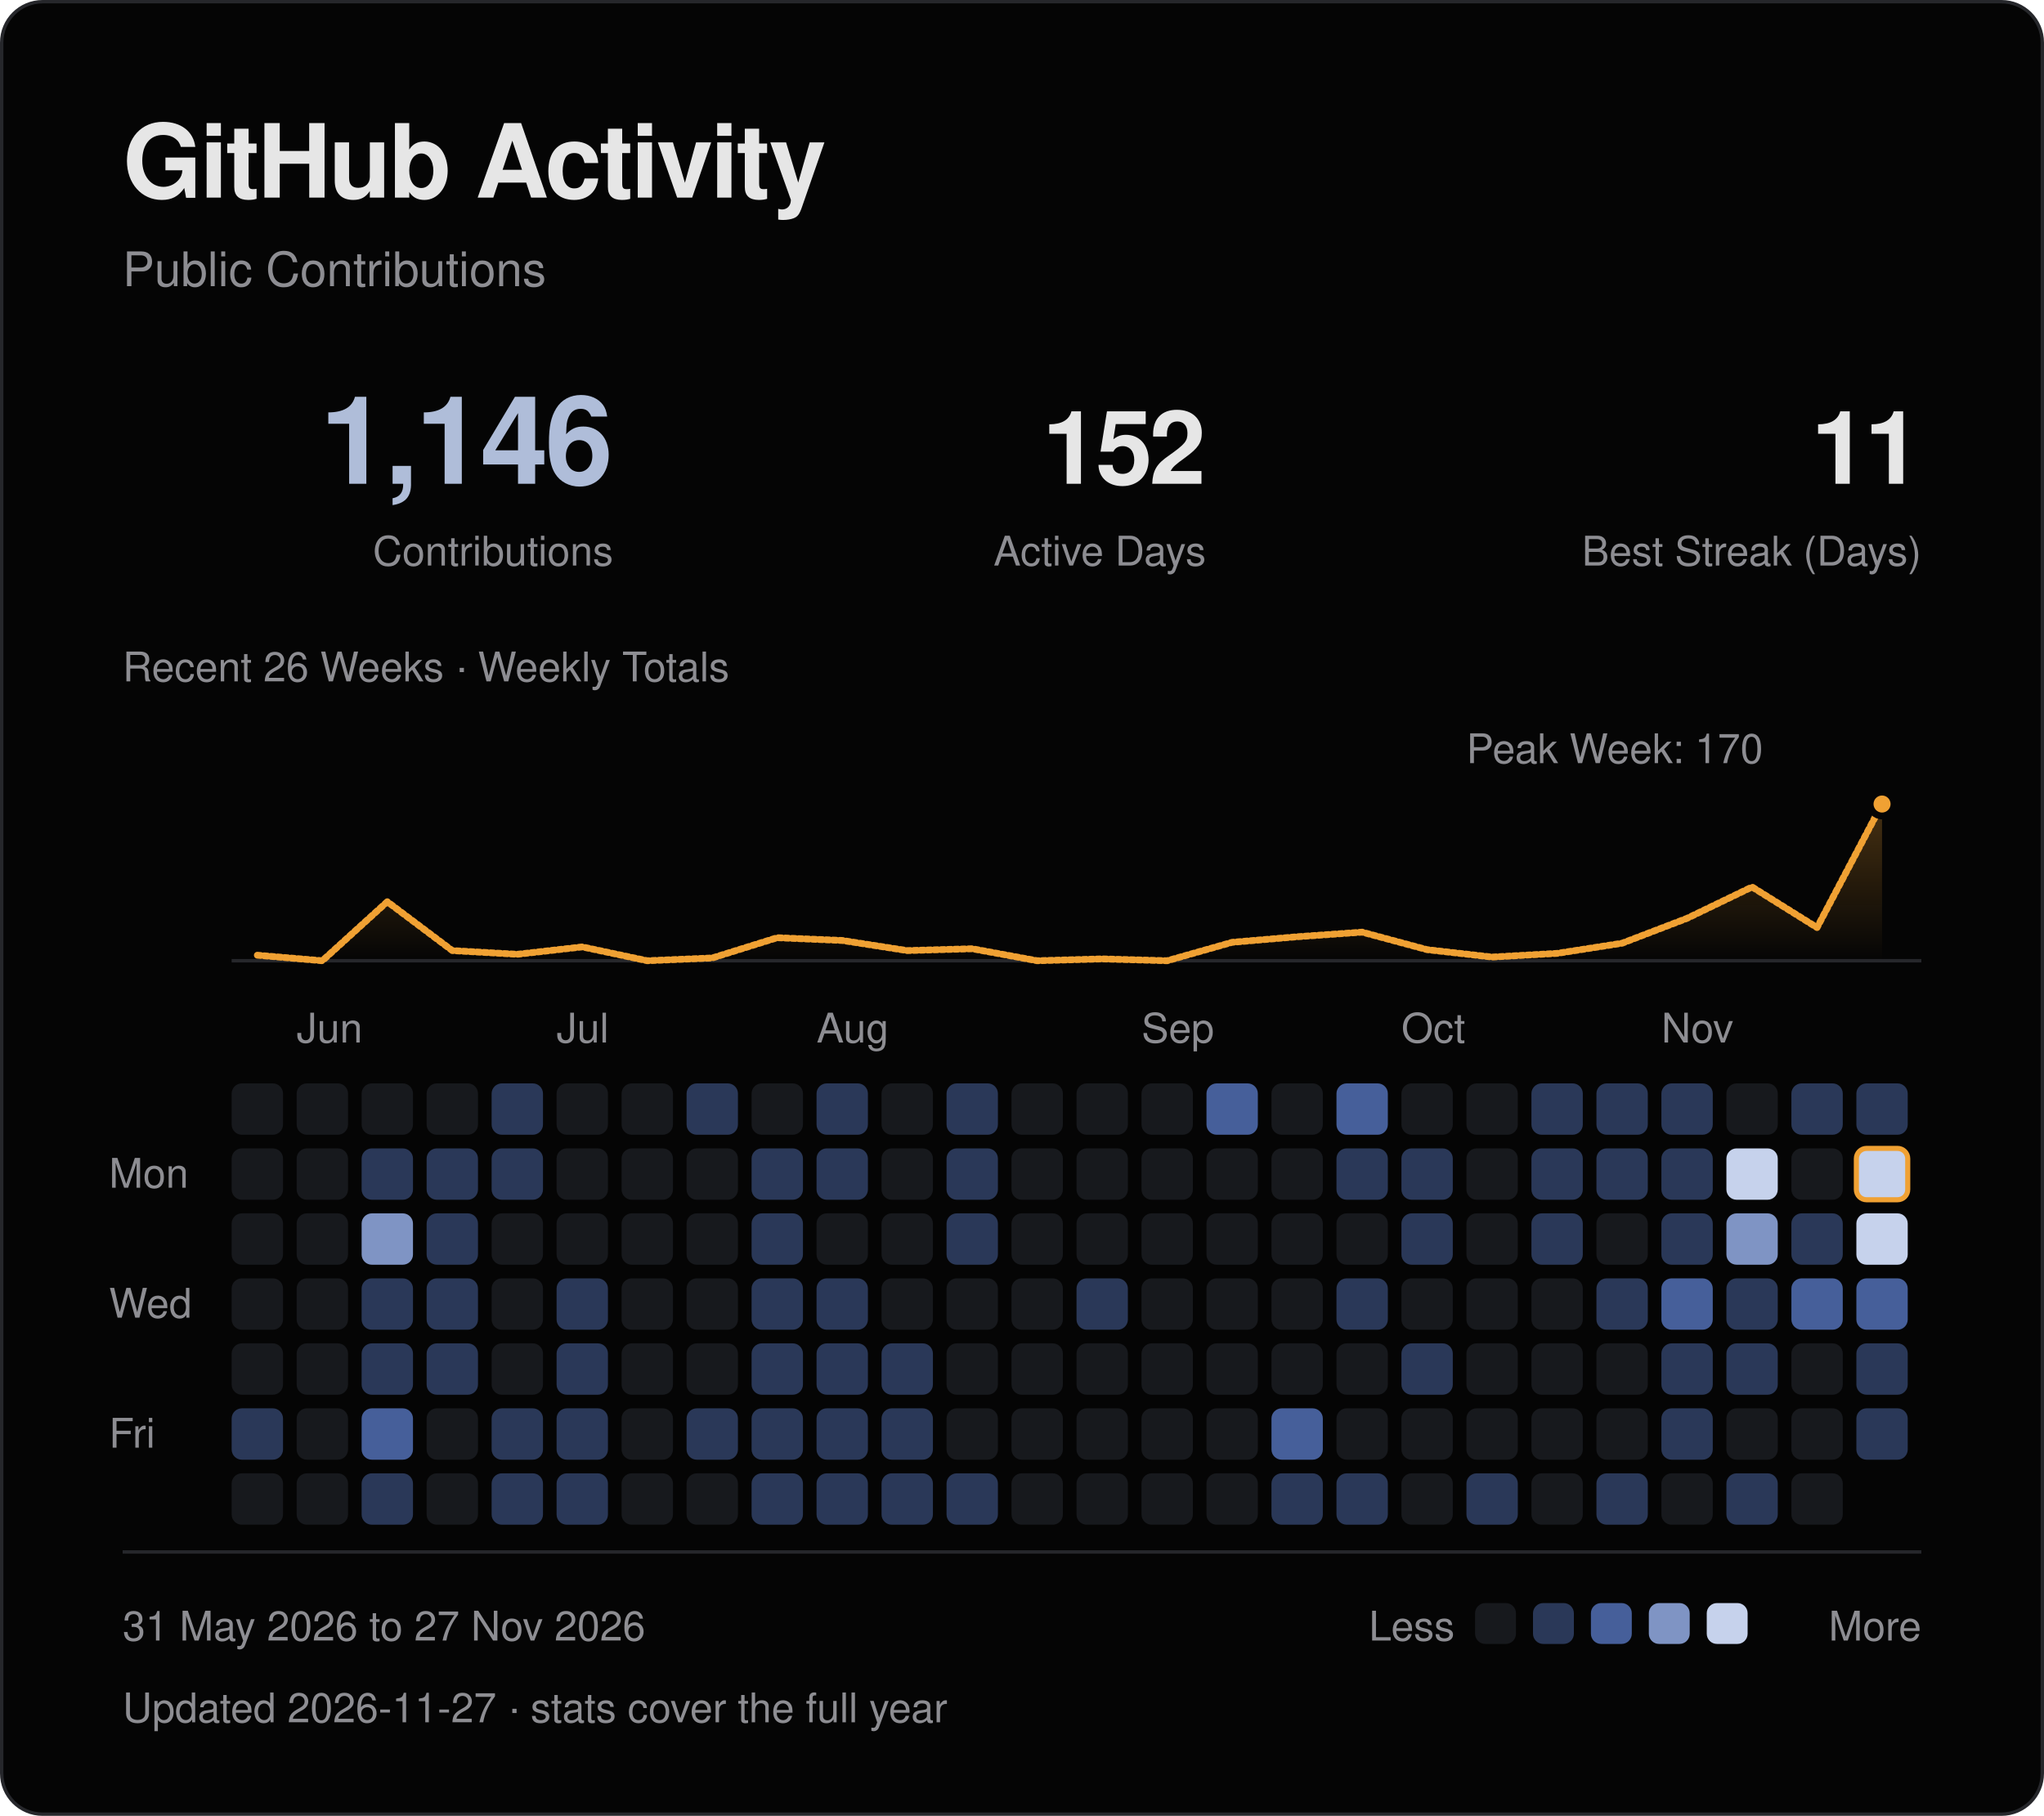
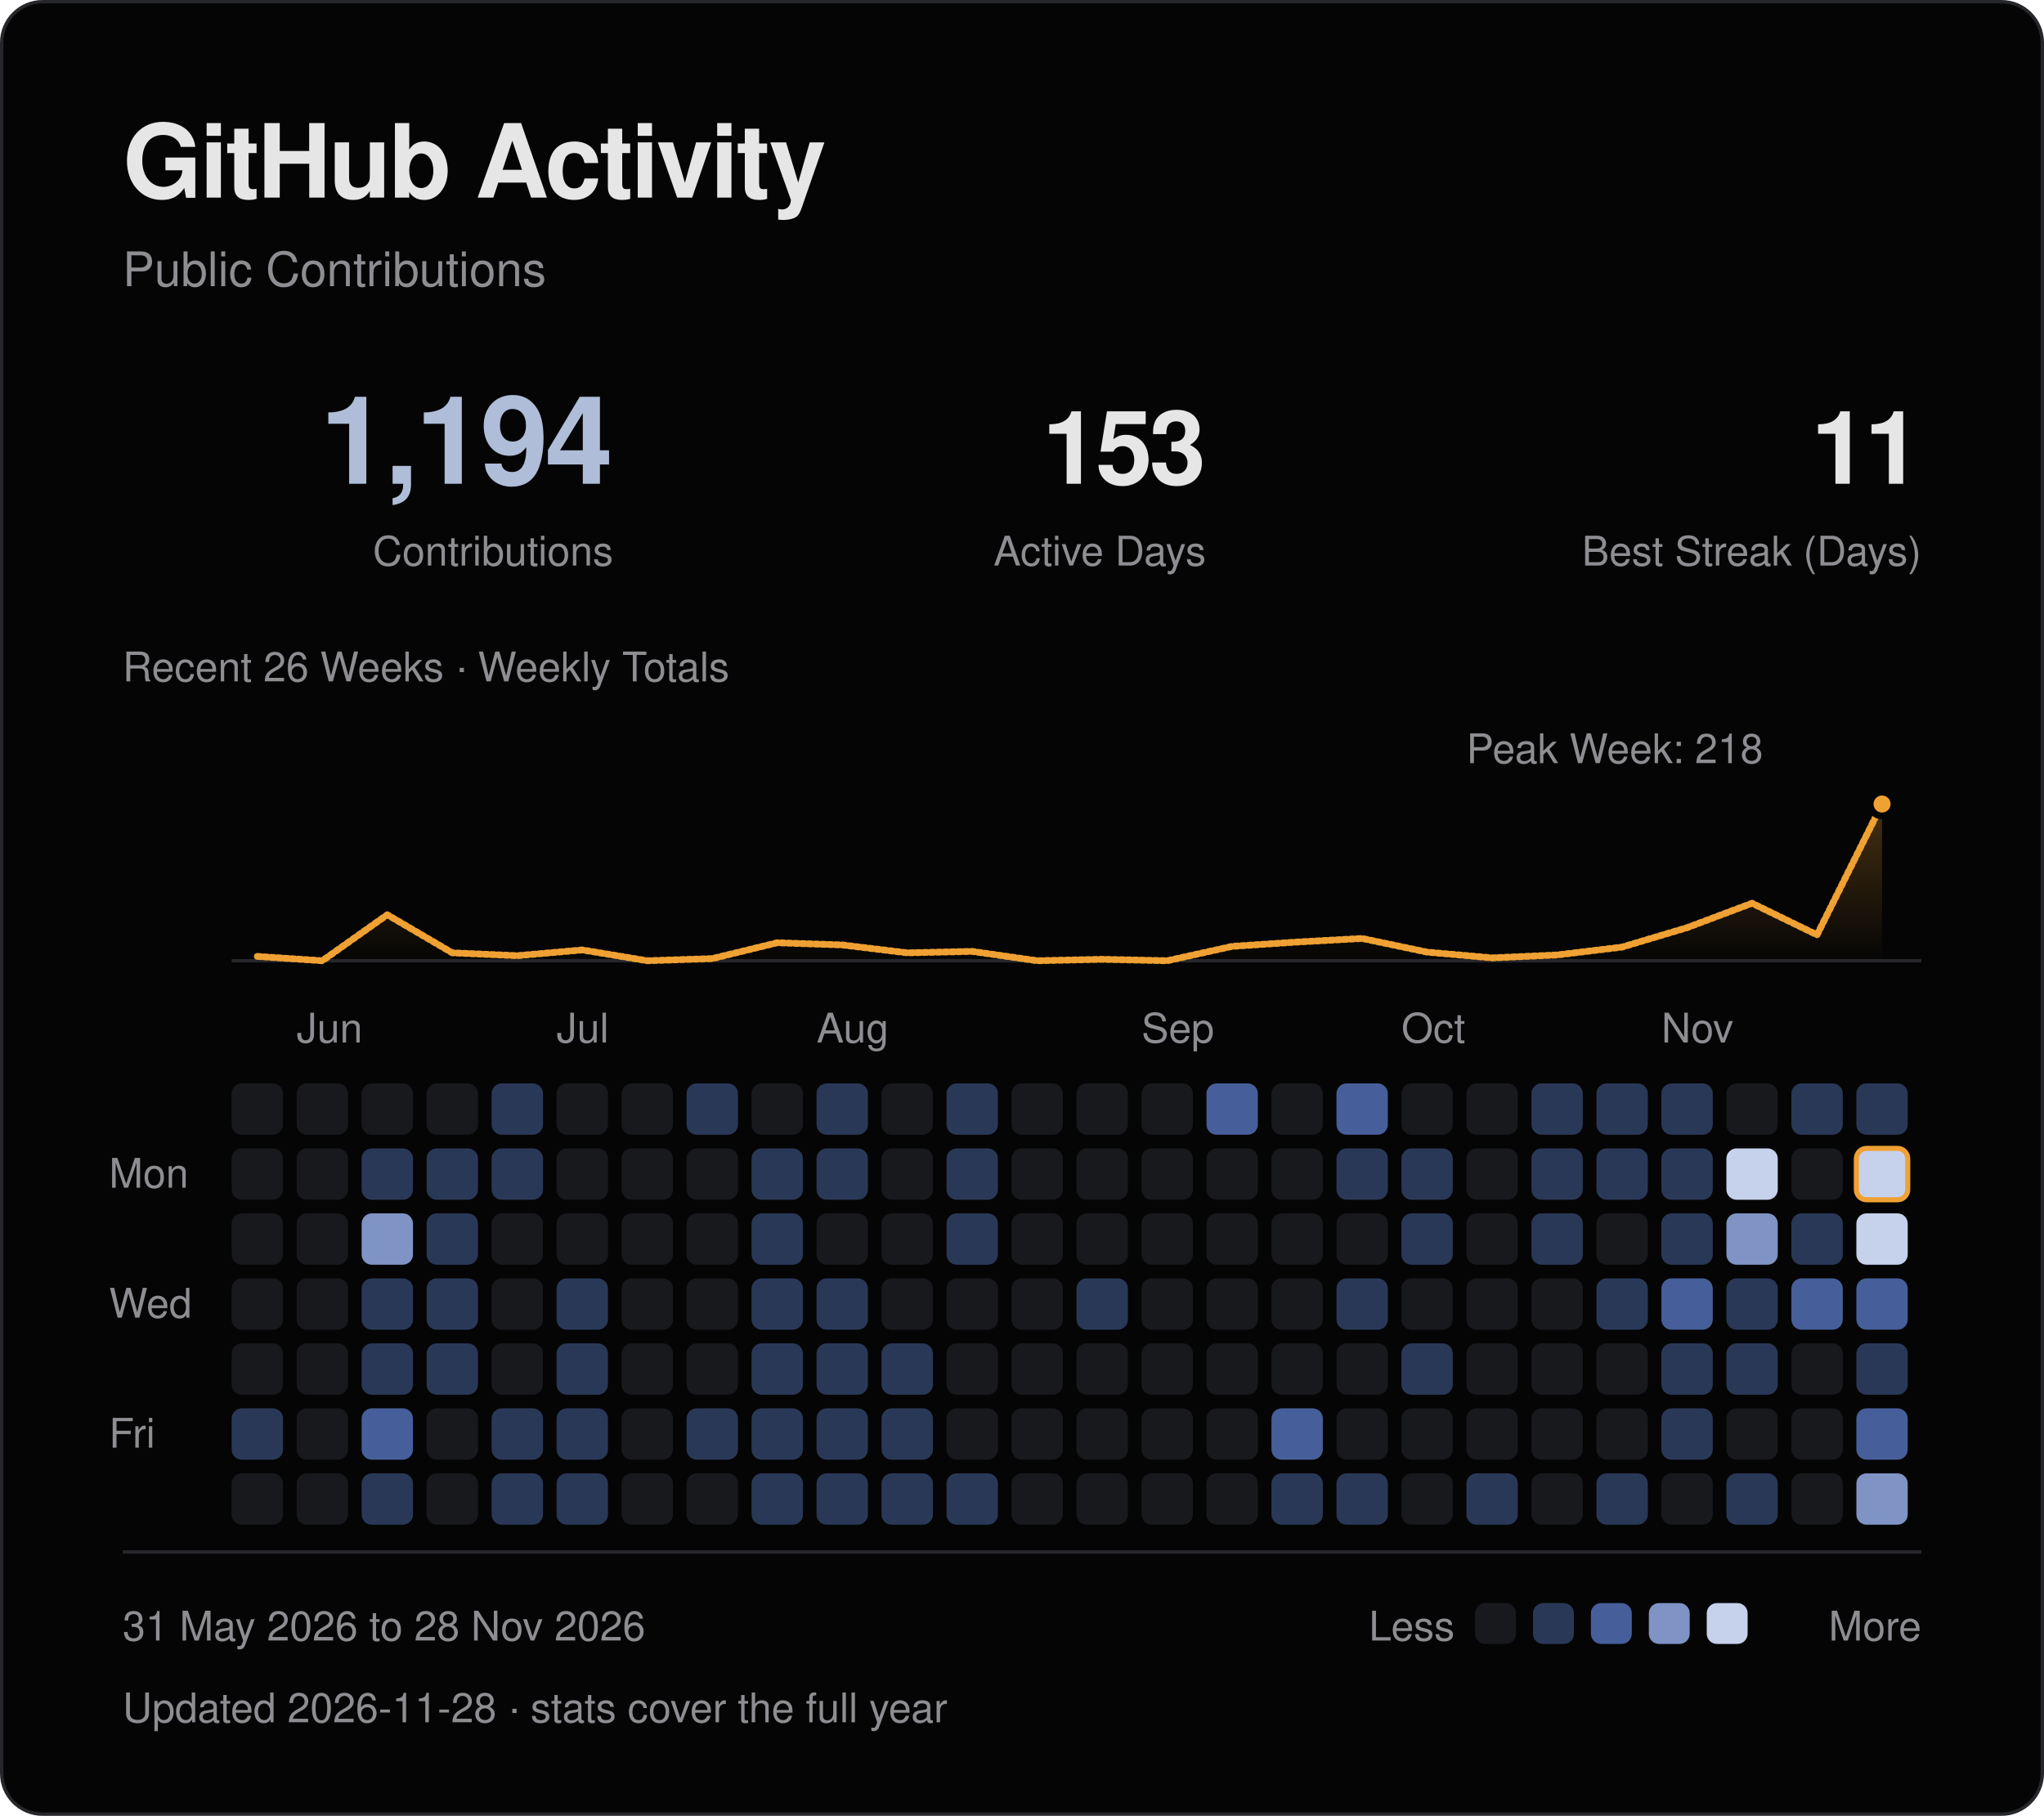
<svg xmlns="http://www.w3.org/2000/svg" viewBox="0 0 600 533" width="600" height="533" role="img" aria-labelledby="title desc">
  <defs>
    <linearGradient id="fade" x1="0" y1="0" x2="0" y2="1">
      <stop offset="0" stop-color="#f0a133" stop-opacity=".28" />
      <stop offset="1" stop-color="#f0a133" stop-opacity="0" />
    </linearGradient>
  </defs>
  <style>
text { font-family: -apple-system, BlinkMacSystemFont, "Segoe UI", Helvetica, Arial, sans-serif; }
.fg {fill:#e6e6e6} .muted {fill:#8d8d92} .blue {fill:#afbdd9} .gold {fill:#f0a133}
.mono {font-family:ui-monospace, SFMono-Regular, Menlo, Consolas, monospace;letter-spacing:1.2px}
.rule {fill:none;stroke:#26272b;stroke-width:1}
.trace {fill:none;stroke:#f0a133;stroke-width:2;stroke-linejoin:round;stroke-linecap:round;stroke-dasharray:1 1;animation:draw 1.8s ease-out backwards}
.sweep {fill:none;stroke:#f0a133;stroke-width:2;stroke-linejoin:round;stroke-linecap:round;stroke-dasharray:1 1;animation:draw 1.8s ease-out backwards}
.reveal {animation:arrive .55s ease-out backwards}
.led {animation:blink 2.6s ease-in-out infinite}
@keyframes draw {from {stroke-dashoffset:1;opacity:0} to {stroke-dashoffset:0;opacity:1}}
@keyframes arrive {from {opacity:0;transform:translateY(5px)} to {opacity:1;transform:translateY(0)}}
@keyframes blink {0%,100% {opacity:1} 50% {opacity:.25}}
@media (prefers-reduced-motion:reduce) {.trace,.reveal,.sweep,.led {animation:none!important}}
</style>
  <rect x=".5" y=".5" width="599" height="532" rx="12" fill="#050505" stroke="#26272b" />
  <text x="36" y="58" class="fg" font-size="30" font-weight="600" letter-spacing="-.7">GitHub Activity</text>
  <text x="36" y="84" class="muted" font-size="14">Public Contributions</text>
-   <text x="180" y="142" class="blue" font-size="36" text-anchor="end" font-weight="600" letter-spacing="-1">1,146</text>
+   <text x="180" y="142" class="blue" font-size="36" text-anchor="end" font-weight="600" letter-spacing="-1">1,194</text>
  <text x="180" y="166" class="muted" font-size="12" text-anchor="end">Contributions</text>
-   <text x="354" y="142" class="fg" font-size="30" text-anchor="end" font-weight="600" letter-spacing="-1">152</text>
+   <text x="354" y="142" class="fg" font-size="30" text-anchor="end" font-weight="600" letter-spacing="-1">153</text>
  <text x="354" y="166" class="muted" font-size="12" text-anchor="end">Active Days</text>
  <text x="564" y="142" class="fg" font-size="30" text-anchor="end" font-weight="600" letter-spacing="-1">11</text>
  <text x="564" y="166" class="muted" font-size="12" text-anchor="end">Best Streak (Days)</text>
  <path d="M68 282H564" class="rule" />
-   <path d="M75.54 280.38 L94.62 282.00 L113.69 264.68 L132.77 279.02 L151.85 280.11 L170.92 277.94 L190.00 282.00 L209.08 281.19 L228.15 275.24 L247.23 276.05 L266.31 279.02 L285.38 278.48 L304.46 282.00 L323.54 281.46 L342.62 282.00 L361.69 276.59 L380.77 274.96 L399.85 273.61 L418.92 278.75 L438.00 280.92 L457.08 279.84 L476.15 276.86 L495.23 269.55 L514.31 260.35 L533.38 272.26 L552.46 236.00 L552.46 282 L75.54 282 Z" fill="url(#fade)" class="reveal" style="animation-delay:.4s" />
-   <path d="M75.54 280.38 L94.62 282.00 L113.69 264.68 L132.77 279.02 L151.85 280.11 L170.92 277.94 L190.00 282.00 L209.08 281.19 L228.15 275.24 L247.23 276.05 L266.31 279.02 L285.38 278.48 L304.46 282.00 L323.54 281.46 L342.62 282.00 L361.69 276.59 L380.77 274.96 L399.85 273.61 L418.92 278.75 L438.00 280.92 L457.08 279.84 L476.15 276.86 L495.23 269.55 L514.31 260.35 L533.38 272.26 L552.46 236.00" pathLength="1" class="sweep" />
+   <path d="M75.54 280.73 L94.62 282.00 L113.69 268.50 L132.77 279.68 L151.85 280.52 L170.92 278.83 L190.00 282.00 L209.08 281.37 L228.15 276.72 L247.23 277.36 L266.31 279.68 L285.38 279.26 L304.46 282.00 L323.54 281.58 L342.62 282.00 L361.69 277.78 L380.77 276.51 L399.85 275.46 L418.92 279.47 L438.00 281.16 L457.08 280.31 L476.15 277.99 L495.23 272.29 L514.31 265.12 L533.38 274.40 L552.46 236.00 L552.46 282 L75.54 282 Z" fill="url(#fade)" class="reveal" style="animation-delay:.4s" />
+   <path d="M75.54 280.73 L94.62 282.00 L113.69 268.50 L132.77 279.68 L151.85 280.52 L170.92 278.83 L190.00 282.00 L209.08 281.37 L228.15 276.72 L247.23 277.36 L266.31 279.68 L285.38 279.26 L304.46 282.00 L323.54 281.58 L342.62 282.00 L361.69 277.78 L380.77 276.51 L399.85 275.46 L418.92 279.47 L438.00 281.16 L457.08 280.31 L476.15 277.99 L495.23 272.29 L514.31 265.12 L533.38 274.40 L552.46 236.00" pathLength="1" class="sweep" />
  <circle cx="552.46" cy="236.00" r="3.5" fill="#f0a133" stroke="#050505" stroke-width="2" />
-   <text x="474.00" y="224.00" class="muted" font-size="12" text-anchor="middle">Peak Week: 170</text>
+   <text x="474.00" y="224.00" class="muted" font-size="12" text-anchor="middle">Peak Week: 218</text>
  <text x="36" y="200" class="muted" font-size="12">Recent 26 Weeks · Weekly Totals</text>
  <text x="87.08" y="306" class="muted" font-size="12">Jun</text>
  <text x="163.38" y="306" class="muted" font-size="12">Jul</text>
  <text x="239.69" y="306" class="muted" font-size="12">Aug</text>
  <text x="335.08" y="306" class="muted" font-size="12">Sep</text>
  <text x="411.38" y="306" class="muted" font-size="12">Oct</text>
  <text x="487.69" y="306" class="muted" font-size="12">Nov</text>
  <text x="32" y="348.62" class="muted" font-size="12">Mon</text>
  <text x="32" y="386.77" class="muted" font-size="12">Wed</text>
  <text x="32" y="424.92" class="muted" font-size="12">Fri</text>
  <rect x="68.00" y="318.00" width="15.08" height="15.08" rx="3" fill="#17191d" class="reveal" style="animation-delay:0.000s" />
  <rect x="68.00" y="337.08" width="15.08" height="15.08" rx="3" fill="#17191d" class="reveal" style="animation-delay:0.025s" />
  <rect x="68.00" y="356.15" width="15.08" height="15.08" rx="3" fill="#17191d" class="reveal" style="animation-delay:0.050s" />
  <rect x="68.00" y="375.23" width="15.08" height="15.08" rx="3" fill="#17191d" class="reveal" style="animation-delay:0.075s" />
  <rect x="68.00" y="394.31" width="15.08" height="15.08" rx="3" fill="#17191d" class="reveal" style="animation-delay:0.100s" />
  <rect x="68.00" y="413.38" width="15.08" height="15.08" rx="3" fill="#2a3858" class="reveal" style="animation-delay:0.125s" />
  <rect x="68.00" y="432.46" width="15.08" height="15.08" rx="3" fill="#17191d" class="reveal" style="animation-delay:0.150s" />
  <rect x="87.08" y="318.00" width="15.08" height="15.08" rx="3" fill="#17191d" class="reveal" style="animation-delay:0.015s" />
  <rect x="87.08" y="337.08" width="15.08" height="15.08" rx="3" fill="#17191d" class="reveal" style="animation-delay:0.040s" />
  <rect x="87.08" y="356.15" width="15.08" height="15.08" rx="3" fill="#17191d" class="reveal" style="animation-delay:0.065s" />
  <rect x="87.08" y="375.23" width="15.08" height="15.08" rx="3" fill="#17191d" class="reveal" style="animation-delay:0.090s" />
  <rect x="87.08" y="394.31" width="15.08" height="15.08" rx="3" fill="#17191d" class="reveal" style="animation-delay:0.115s" />
  <rect x="87.08" y="413.38" width="15.08" height="15.08" rx="3" fill="#17191d" class="reveal" style="animation-delay:0.140s" />
  <rect x="87.08" y="432.46" width="15.08" height="15.08" rx="3" fill="#17191d" class="reveal" style="animation-delay:0.165s" />
  <rect x="106.15" y="318.00" width="15.08" height="15.08" rx="3" fill="#17191d" class="reveal" style="animation-delay:0.030s" />
  <rect x="106.15" y="337.08" width="15.08" height="15.08" rx="3" fill="#2a3858" class="reveal" style="animation-delay:0.055s" />
  <rect x="106.15" y="356.15" width="15.08" height="15.08" rx="3" fill="#7f94c4" class="reveal" style="animation-delay:0.080s" />
  <rect x="106.15" y="375.23" width="15.08" height="15.08" rx="3" fill="#2a3858" class="reveal" style="animation-delay:0.105s" />
  <rect x="106.15" y="394.31" width="15.08" height="15.08" rx="3" fill="#2a3858" class="reveal" style="animation-delay:0.130s" />
  <rect x="106.15" y="413.38" width="15.08" height="15.08" rx="3" fill="#465f9a" class="reveal" style="animation-delay:0.155s" />
  <rect x="106.15" y="432.46" width="15.08" height="15.08" rx="3" fill="#2a3858" class="reveal" style="animation-delay:0.180s" />
  <rect x="125.23" y="318.00" width="15.08" height="15.08" rx="3" fill="#17191d" class="reveal" style="animation-delay:0.045s" />
  <rect x="125.23" y="337.08" width="15.08" height="15.08" rx="3" fill="#2a3858" class="reveal" style="animation-delay:0.070s" />
  <rect x="125.23" y="356.15" width="15.08" height="15.08" rx="3" fill="#2a3858" class="reveal" style="animation-delay:0.095s" />
  <rect x="125.23" y="375.23" width="15.08" height="15.08" rx="3" fill="#2a3858" class="reveal" style="animation-delay:0.120s" />
  <rect x="125.23" y="394.31" width="15.08" height="15.08" rx="3" fill="#2a3858" class="reveal" style="animation-delay:0.145s" />
  <rect x="125.23" y="413.38" width="15.08" height="15.08" rx="3" fill="#17191d" class="reveal" style="animation-delay:0.170s" />
  <rect x="125.23" y="432.46" width="15.08" height="15.08" rx="3" fill="#17191d" class="reveal" style="animation-delay:0.195s" />
  <rect x="144.31" y="318.00" width="15.08" height="15.08" rx="3" fill="#2a3858" class="reveal" style="animation-delay:0.060s" />
  <rect x="144.31" y="337.08" width="15.08" height="15.08" rx="3" fill="#2a3858" class="reveal" style="animation-delay:0.085s" />
  <rect x="144.31" y="356.15" width="15.08" height="15.08" rx="3" fill="#17191d" class="reveal" style="animation-delay:0.110s" />
  <rect x="144.31" y="375.23" width="15.08" height="15.08" rx="3" fill="#17191d" class="reveal" style="animation-delay:0.135s" />
  <rect x="144.31" y="394.31" width="15.08" height="15.08" rx="3" fill="#17191d" class="reveal" style="animation-delay:0.160s" />
  <rect x="144.31" y="413.38" width="15.08" height="15.08" rx="3" fill="#2a3858" class="reveal" style="animation-delay:0.185s" />
  <rect x="144.31" y="432.46" width="15.08" height="15.08" rx="3" fill="#2a3858" class="reveal" style="animation-delay:0.210s" />
  <rect x="163.38" y="318.00" width="15.08" height="15.08" rx="3" fill="#17191d" class="reveal" style="animation-delay:0.075s" />
  <rect x="163.38" y="337.08" width="15.08" height="15.08" rx="3" fill="#17191d" class="reveal" style="animation-delay:0.100s" />
  <rect x="163.38" y="356.15" width="15.08" height="15.08" rx="3" fill="#17191d" class="reveal" style="animation-delay:0.125s" />
  <rect x="163.38" y="375.23" width="15.08" height="15.08" rx="3" fill="#2a3858" class="reveal" style="animation-delay:0.150s" />
  <rect x="163.38" y="394.31" width="15.08" height="15.08" rx="3" fill="#2a3858" class="reveal" style="animation-delay:0.175s" />
  <rect x="163.38" y="413.38" width="15.08" height="15.08" rx="3" fill="#2a3858" class="reveal" style="animation-delay:0.200s" />
  <rect x="163.38" y="432.46" width="15.08" height="15.08" rx="3" fill="#2a3858" class="reveal" style="animation-delay:0.225s" />
  <rect x="182.46" y="318.00" width="15.08" height="15.08" rx="3" fill="#17191d" class="reveal" style="animation-delay:0.090s" />
  <rect x="182.46" y="337.08" width="15.08" height="15.08" rx="3" fill="#17191d" class="reveal" style="animation-delay:0.115s" />
  <rect x="182.46" y="356.15" width="15.08" height="15.08" rx="3" fill="#17191d" class="reveal" style="animation-delay:0.140s" />
  <rect x="182.46" y="375.23" width="15.08" height="15.08" rx="3" fill="#17191d" class="reveal" style="animation-delay:0.165s" />
  <rect x="182.46" y="394.31" width="15.08" height="15.08" rx="3" fill="#17191d" class="reveal" style="animation-delay:0.190s" />
  <rect x="182.46" y="413.38" width="15.08" height="15.08" rx="3" fill="#17191d" class="reveal" style="animation-delay:0.215s" />
  <rect x="182.46" y="432.46" width="15.08" height="15.08" rx="3" fill="#17191d" class="reveal" style="animation-delay:0.240s" />
  <rect x="201.54" y="318.00" width="15.08" height="15.08" rx="3" fill="#2a3858" class="reveal" style="animation-delay:0.105s" />
  <rect x="201.54" y="337.08" width="15.08" height="15.08" rx="3" fill="#17191d" class="reveal" style="animation-delay:0.130s" />
  <rect x="201.54" y="356.15" width="15.08" height="15.08" rx="3" fill="#17191d" class="reveal" style="animation-delay:0.155s" />
  <rect x="201.54" y="375.23" width="15.08" height="15.08" rx="3" fill="#17191d" class="reveal" style="animation-delay:0.180s" />
  <rect x="201.54" y="394.31" width="15.08" height="15.08" rx="3" fill="#17191d" class="reveal" style="animation-delay:0.205s" />
  <rect x="201.54" y="413.38" width="15.08" height="15.08" rx="3" fill="#2a3858" class="reveal" style="animation-delay:0.230s" />
  <rect x="201.54" y="432.46" width="15.08" height="15.08" rx="3" fill="#17191d" class="reveal" style="animation-delay:0.255s" />
  <rect x="220.62" y="318.00" width="15.08" height="15.08" rx="3" fill="#17191d" class="reveal" style="animation-delay:0.120s" />
  <rect x="220.62" y="337.08" width="15.08" height="15.08" rx="3" fill="#2a3858" class="reveal" style="animation-delay:0.145s" />
  <rect x="220.62" y="356.15" width="15.08" height="15.08" rx="3" fill="#2a3858" class="reveal" style="animation-delay:0.170s" />
  <rect x="220.62" y="375.23" width="15.08" height="15.08" rx="3" fill="#2a3858" class="reveal" style="animation-delay:0.195s" />
  <rect x="220.62" y="394.31" width="15.08" height="15.08" rx="3" fill="#2a3858" class="reveal" style="animation-delay:0.220s" />
  <rect x="220.62" y="413.38" width="15.08" height="15.08" rx="3" fill="#2a3858" class="reveal" style="animation-delay:0.245s" />
  <rect x="220.62" y="432.46" width="15.08" height="15.08" rx="3" fill="#2a3858" class="reveal" style="animation-delay:0.270s" />
  <rect x="239.69" y="318.00" width="15.08" height="15.08" rx="3" fill="#2a3858" class="reveal" style="animation-delay:0.135s" />
  <rect x="239.69" y="337.08" width="15.08" height="15.08" rx="3" fill="#2a3858" class="reveal" style="animation-delay:0.160s" />
  <rect x="239.69" y="356.15" width="15.08" height="15.08" rx="3" fill="#17191d" class="reveal" style="animation-delay:0.185s" />
  <rect x="239.69" y="375.23" width="15.08" height="15.08" rx="3" fill="#2a3858" class="reveal" style="animation-delay:0.210s" />
  <rect x="239.69" y="394.31" width="15.08" height="15.08" rx="3" fill="#2a3858" class="reveal" style="animation-delay:0.235s" />
  <rect x="239.69" y="413.38" width="15.08" height="15.08" rx="3" fill="#2a3858" class="reveal" style="animation-delay:0.260s" />
  <rect x="239.69" y="432.46" width="15.08" height="15.08" rx="3" fill="#2a3858" class="reveal" style="animation-delay:0.285s" />
  <rect x="258.77" y="318.00" width="15.08" height="15.08" rx="3" fill="#17191d" class="reveal" style="animation-delay:0.150s" />
  <rect x="258.77" y="337.08" width="15.08" height="15.08" rx="3" fill="#17191d" class="reveal" style="animation-delay:0.175s" />
  <rect x="258.77" y="356.15" width="15.08" height="15.08" rx="3" fill="#17191d" class="reveal" style="animation-delay:0.200s" />
  <rect x="258.77" y="375.23" width="15.08" height="15.08" rx="3" fill="#17191d" class="reveal" style="animation-delay:0.225s" />
  <rect x="258.77" y="394.31" width="15.08" height="15.08" rx="3" fill="#2a3858" class="reveal" style="animation-delay:0.250s" />
  <rect x="258.77" y="413.38" width="15.08" height="15.08" rx="3" fill="#2a3858" class="reveal" style="animation-delay:0.275s" />
  <rect x="258.77" y="432.46" width="15.08" height="15.08" rx="3" fill="#2a3858" class="reveal" style="animation-delay:0.300s" />
  <rect x="277.85" y="318.00" width="15.08" height="15.08" rx="3" fill="#2a3858" class="reveal" style="animation-delay:0.165s" />
  <rect x="277.85" y="337.08" width="15.08" height="15.08" rx="3" fill="#2a3858" class="reveal" style="animation-delay:0.190s" />
  <rect x="277.85" y="356.15" width="15.08" height="15.08" rx="3" fill="#2a3858" class="reveal" style="animation-delay:0.215s" />
  <rect x="277.85" y="375.23" width="15.08" height="15.08" rx="3" fill="#17191d" class="reveal" style="animation-delay:0.240s" />
  <rect x="277.85" y="394.31" width="15.08" height="15.08" rx="3" fill="#17191d" class="reveal" style="animation-delay:0.265s" />
  <rect x="277.85" y="413.38" width="15.08" height="15.08" rx="3" fill="#17191d" class="reveal" style="animation-delay:0.290s" />
  <rect x="277.85" y="432.46" width="15.08" height="15.08" rx="3" fill="#2a3858" class="reveal" style="animation-delay:0.315s" />
  <rect x="296.92" y="318.00" width="15.08" height="15.08" rx="3" fill="#17191d" class="reveal" style="animation-delay:0.180s" />
  <rect x="296.92" y="337.08" width="15.08" height="15.08" rx="3" fill="#17191d" class="reveal" style="animation-delay:0.205s" />
  <rect x="296.92" y="356.15" width="15.08" height="15.08" rx="3" fill="#17191d" class="reveal" style="animation-delay:0.230s" />
  <rect x="296.92" y="375.23" width="15.08" height="15.08" rx="3" fill="#17191d" class="reveal" style="animation-delay:0.255s" />
  <rect x="296.92" y="394.31" width="15.08" height="15.08" rx="3" fill="#17191d" class="reveal" style="animation-delay:0.280s" />
  <rect x="296.92" y="413.38" width="15.08" height="15.08" rx="3" fill="#17191d" class="reveal" style="animation-delay:0.305s" />
  <rect x="296.92" y="432.46" width="15.08" height="15.08" rx="3" fill="#17191d" class="reveal" style="animation-delay:0.330s" />
  <rect x="316.00" y="318.00" width="15.08" height="15.08" rx="3" fill="#17191d" class="reveal" style="animation-delay:0.195s" />
  <rect x="316.00" y="337.08" width="15.08" height="15.08" rx="3" fill="#17191d" class="reveal" style="animation-delay:0.220s" />
  <rect x="316.00" y="356.15" width="15.08" height="15.08" rx="3" fill="#17191d" class="reveal" style="animation-delay:0.245s" />
  <rect x="316.00" y="375.23" width="15.08" height="15.08" rx="3" fill="#2a3858" class="reveal" style="animation-delay:0.270s" />
  <rect x="316.00" y="394.31" width="15.08" height="15.08" rx="3" fill="#17191d" class="reveal" style="animation-delay:0.295s" />
  <rect x="316.00" y="413.38" width="15.08" height="15.08" rx="3" fill="#17191d" class="reveal" style="animation-delay:0.320s" />
  <rect x="316.00" y="432.46" width="15.08" height="15.08" rx="3" fill="#17191d" class="reveal" style="animation-delay:0.345s" />
  <rect x="335.08" y="318.00" width="15.08" height="15.08" rx="3" fill="#17191d" class="reveal" style="animation-delay:0.210s" />
  <rect x="335.08" y="337.08" width="15.08" height="15.08" rx="3" fill="#17191d" class="reveal" style="animation-delay:0.235s" />
  <rect x="335.08" y="356.15" width="15.08" height="15.08" rx="3" fill="#17191d" class="reveal" style="animation-delay:0.260s" />
  <rect x="335.08" y="375.23" width="15.08" height="15.08" rx="3" fill="#17191d" class="reveal" style="animation-delay:0.285s" />
  <rect x="335.08" y="394.31" width="15.08" height="15.08" rx="3" fill="#17191d" class="reveal" style="animation-delay:0.310s" />
  <rect x="335.08" y="413.38" width="15.08" height="15.08" rx="3" fill="#17191d" class="reveal" style="animation-delay:0.335s" />
  <rect x="335.08" y="432.46" width="15.08" height="15.08" rx="3" fill="#17191d" class="reveal" style="animation-delay:0.360s" />
  <rect x="354.15" y="318.00" width="15.08" height="15.08" rx="3" fill="#465f9a" class="reveal" style="animation-delay:0.225s" />
  <rect x="354.15" y="337.08" width="15.08" height="15.08" rx="3" fill="#17191d" class="reveal" style="animation-delay:0.250s" />
  <rect x="354.15" y="356.15" width="15.08" height="15.08" rx="3" fill="#17191d" class="reveal" style="animation-delay:0.275s" />
  <rect x="354.15" y="375.23" width="15.08" height="15.08" rx="3" fill="#17191d" class="reveal" style="animation-delay:0.300s" />
  <rect x="354.15" y="394.31" width="15.08" height="15.08" rx="3" fill="#17191d" class="reveal" style="animation-delay:0.325s" />
  <rect x="354.15" y="413.38" width="15.08" height="15.08" rx="3" fill="#17191d" class="reveal" style="animation-delay:0.350s" />
  <rect x="354.15" y="432.46" width="15.08" height="15.08" rx="3" fill="#17191d" class="reveal" style="animation-delay:0.375s" />
  <rect x="373.23" y="318.00" width="15.08" height="15.08" rx="3" fill="#17191d" class="reveal" style="animation-delay:0.240s" />
  <rect x="373.23" y="337.08" width="15.08" height="15.08" rx="3" fill="#17191d" class="reveal" style="animation-delay:0.265s" />
  <rect x="373.23" y="356.15" width="15.08" height="15.08" rx="3" fill="#17191d" class="reveal" style="animation-delay:0.290s" />
  <rect x="373.23" y="375.23" width="15.08" height="15.08" rx="3" fill="#17191d" class="reveal" style="animation-delay:0.315s" />
  <rect x="373.23" y="394.31" width="15.08" height="15.08" rx="3" fill="#17191d" class="reveal" style="animation-delay:0.340s" />
  <rect x="373.23" y="413.38" width="15.08" height="15.08" rx="3" fill="#465f9a" class="reveal" style="animation-delay:0.365s" />
  <rect x="373.23" y="432.46" width="15.08" height="15.08" rx="3" fill="#2a3858" class="reveal" style="animation-delay:0.390s" />
  <rect x="392.31" y="318.00" width="15.08" height="15.08" rx="3" fill="#465f9a" class="reveal" style="animation-delay:0.255s" />
  <rect x="392.31" y="337.08" width="15.08" height="15.08" rx="3" fill="#2a3858" class="reveal" style="animation-delay:0.280s" />
  <rect x="392.31" y="356.15" width="15.08" height="15.08" rx="3" fill="#17191d" class="reveal" style="animation-delay:0.305s" />
  <rect x="392.31" y="375.23" width="15.08" height="15.08" rx="3" fill="#2a3858" class="reveal" style="animation-delay:0.330s" />
  <rect x="392.31" y="394.31" width="15.08" height="15.08" rx="3" fill="#17191d" class="reveal" style="animation-delay:0.355s" />
  <rect x="392.31" y="413.38" width="15.08" height="15.08" rx="3" fill="#17191d" class="reveal" style="animation-delay:0.380s" />
  <rect x="392.31" y="432.46" width="15.08" height="15.08" rx="3" fill="#2a3858" class="reveal" style="animation-delay:0.405s" />
  <rect x="411.38" y="318.00" width="15.08" height="15.08" rx="3" fill="#17191d" class="reveal" style="animation-delay:0.270s" />
  <rect x="411.38" y="337.08" width="15.08" height="15.08" rx="3" fill="#2a3858" class="reveal" style="animation-delay:0.295s" />
  <rect x="411.38" y="356.15" width="15.08" height="15.08" rx="3" fill="#2a3858" class="reveal" style="animation-delay:0.320s" />
  <rect x="411.38" y="375.23" width="15.08" height="15.08" rx="3" fill="#17191d" class="reveal" style="animation-delay:0.345s" />
  <rect x="411.38" y="394.31" width="15.08" height="15.08" rx="3" fill="#2a3858" class="reveal" style="animation-delay:0.370s" />
  <rect x="411.38" y="413.38" width="15.08" height="15.08" rx="3" fill="#17191d" class="reveal" style="animation-delay:0.395s" />
  <rect x="411.38" y="432.46" width="15.08" height="15.08" rx="3" fill="#17191d" class="reveal" style="animation-delay:0.420s" />
  <rect x="430.46" y="318.00" width="15.08" height="15.08" rx="3" fill="#17191d" class="reveal" style="animation-delay:0.285s" />
  <rect x="430.46" y="337.08" width="15.08" height="15.08" rx="3" fill="#17191d" class="reveal" style="animation-delay:0.310s" />
  <rect x="430.46" y="356.15" width="15.08" height="15.08" rx="3" fill="#17191d" class="reveal" style="animation-delay:0.335s" />
  <rect x="430.46" y="375.23" width="15.08" height="15.08" rx="3" fill="#17191d" class="reveal" style="animation-delay:0.360s" />
  <rect x="430.46" y="394.31" width="15.08" height="15.08" rx="3" fill="#17191d" class="reveal" style="animation-delay:0.385s" />
  <rect x="430.46" y="413.38" width="15.08" height="15.08" rx="3" fill="#17191d" class="reveal" style="animation-delay:0.410s" />
  <rect x="430.46" y="432.46" width="15.08" height="15.08" rx="3" fill="#2a3858" class="reveal" style="animation-delay:0.435s" />
  <rect x="449.54" y="318.00" width="15.08" height="15.08" rx="3" fill="#2a3858" class="reveal" style="animation-delay:0.300s" />
  <rect x="449.54" y="337.08" width="15.08" height="15.08" rx="3" fill="#2a3858" class="reveal" style="animation-delay:0.325s" />
  <rect x="449.54" y="356.15" width="15.08" height="15.08" rx="3" fill="#2a3858" class="reveal" style="animation-delay:0.350s" />
  <rect x="449.54" y="375.23" width="15.08" height="15.08" rx="3" fill="#17191d" class="reveal" style="animation-delay:0.375s" />
  <rect x="449.54" y="394.31" width="15.08" height="15.08" rx="3" fill="#17191d" class="reveal" style="animation-delay:0.400s" />
  <rect x="449.54" y="413.38" width="15.08" height="15.08" rx="3" fill="#17191d" class="reveal" style="animation-delay:0.425s" />
  <rect x="449.54" y="432.46" width="15.08" height="15.08" rx="3" fill="#17191d" class="reveal" style="animation-delay:0.450s" />
  <rect x="468.62" y="318.00" width="15.08" height="15.08" rx="3" fill="#2a3858" class="reveal" style="animation-delay:0.315s" />
  <rect x="468.62" y="337.08" width="15.08" height="15.08" rx="3" fill="#2a3858" class="reveal" style="animation-delay:0.340s" />
  <rect x="468.62" y="356.15" width="15.08" height="15.08" rx="3" fill="#17191d" class="reveal" style="animation-delay:0.365s" />
  <rect x="468.62" y="375.23" width="15.08" height="15.08" rx="3" fill="#2a3858" class="reveal" style="animation-delay:0.390s" />
  <rect x="468.62" y="394.31" width="15.08" height="15.08" rx="3" fill="#17191d" class="reveal" style="animation-delay:0.415s" />
  <rect x="468.62" y="413.38" width="15.08" height="15.08" rx="3" fill="#17191d" class="reveal" style="animation-delay:0.440s" />
  <rect x="468.62" y="432.46" width="15.08" height="15.08" rx="3" fill="#2a3858" class="reveal" style="animation-delay:0.465s" />
  <rect x="487.69" y="318.00" width="15.08" height="15.08" rx="3" fill="#2a3858" class="reveal" style="animation-delay:0.330s" />
  <rect x="487.69" y="337.08" width="15.08" height="15.08" rx="3" fill="#2a3858" class="reveal" style="animation-delay:0.355s" />
  <rect x="487.69" y="356.15" width="15.08" height="15.08" rx="3" fill="#2a3858" class="reveal" style="animation-delay:0.380s" />
  <rect x="487.69" y="375.23" width="15.08" height="15.08" rx="3" fill="#465f9a" class="reveal" style="animation-delay:0.405s" />
  <rect x="487.69" y="394.31" width="15.08" height="15.08" rx="3" fill="#2a3858" class="reveal" style="animation-delay:0.430s" />
  <rect x="487.69" y="413.38" width="15.08" height="15.08" rx="3" fill="#2a3858" class="reveal" style="animation-delay:0.455s" />
  <rect x="487.69" y="432.46" width="15.08" height="15.08" rx="3" fill="#17191d" class="reveal" style="animation-delay:0.480s" />
  <rect x="506.77" y="318.00" width="15.08" height="15.08" rx="3" fill="#17191d" class="reveal" style="animation-delay:0.345s" />
  <rect x="506.77" y="337.08" width="15.08" height="15.08" rx="3" fill="#c6d2ec" class="reveal" style="animation-delay:0.370s" />
  <rect x="506.77" y="356.15" width="15.08" height="15.08" rx="3" fill="#7f94c4" class="reveal" style="animation-delay:0.395s" />
  <rect x="506.77" y="375.23" width="15.08" height="15.08" rx="3" fill="#2a3858" class="reveal" style="animation-delay:0.420s" />
  <rect x="506.77" y="394.31" width="15.08" height="15.08" rx="3" fill="#2a3858" class="reveal" style="animation-delay:0.445s" />
  <rect x="506.77" y="413.38" width="15.08" height="15.08" rx="3" fill="#17191d" class="reveal" style="animation-delay:0.470s" />
  <rect x="506.77" y="432.46" width="15.08" height="15.08" rx="3" fill="#2a3858" class="reveal" style="animation-delay:0.495s" />
  <rect x="525.85" y="318.00" width="15.08" height="15.08" rx="3" fill="#2a3858" class="reveal" style="animation-delay:0.360s" />
  <rect x="525.85" y="337.08" width="15.08" height="15.08" rx="3" fill="#17191d" class="reveal" style="animation-delay:0.385s" />
  <rect x="525.85" y="356.15" width="15.08" height="15.08" rx="3" fill="#2a3858" class="reveal" style="animation-delay:0.410s" />
  <rect x="525.85" y="375.23" width="15.08" height="15.08" rx="3" fill="#465f9a" class="reveal" style="animation-delay:0.435s" />
  <rect x="525.85" y="394.31" width="15.08" height="15.08" rx="3" fill="#17191d" class="reveal" style="animation-delay:0.460s" />
  <rect x="525.85" y="413.38" width="15.08" height="15.08" rx="3" fill="#17191d" class="reveal" style="animation-delay:0.485s" />
  <rect x="525.85" y="432.46" width="15.08" height="15.08" rx="3" fill="#17191d" class="reveal" style="animation-delay:0.510s" />
  <rect x="544.92" y="318.00" width="15.08" height="15.08" rx="3" fill="#2a3858" class="reveal" style="animation-delay:0.375s" />
  <rect x="544.92" y="337.08" width="15.08" height="15.08" rx="3" fill="#c6d2ec" stroke="#f0a133" stroke-width="1.5" class="reveal" style="animation-delay:0.400s" />
  <rect x="544.92" y="356.15" width="15.08" height="15.08" rx="3" fill="#c6d2ec" class="reveal" style="animation-delay:0.425s" />
  <rect x="544.92" y="375.23" width="15.08" height="15.08" rx="3" fill="#465f9a" class="reveal" style="animation-delay:0.450s" />
  <rect x="544.92" y="394.31" width="15.08" height="15.08" rx="3" fill="#2a3858" class="reveal" style="animation-delay:0.475s" />
-   <rect x="544.92" y="413.38" width="15.08" height="15.08" rx="3" fill="#2a3858" class="reveal" style="animation-delay:0.500s" />
+   <rect x="544.92" y="413.38" width="15.08" height="15.08" rx="3" fill="#465f9a" class="reveal" style="animation-delay:0.500s" />
+   <rect x="544.92" y="432.46" width="15.08" height="15.08" rx="3" fill="#7f94c4" class="reveal" style="animation-delay:0.525s" />
  <path d="M36 455.538H564" class="rule" />
-   <text x="36" y="481.538" class="muted" font-size="12">31 May 2026 to 27 Nov 2026</text>
-   <text x="36" y="505.538" class="muted" font-size="12">Updated 2026-11-27 · stats cover the full year</text>
+   <text x="36" y="481.538" class="muted" font-size="12">31 May 2026 to 28 Nov 2026</text>
+   <text x="36" y="505.538" class="muted" font-size="12">Updated 2026-11-28 · stats cover the full year</text>
  <text x="564" y="481.538" class="muted" font-size="12" text-anchor="end">More</text>
  <rect x="433" y="470.538" width="12" height="12" rx="3" fill="#17191d" />
  <rect x="450" y="470.538" width="12" height="12" rx="3" fill="#2a3858" />
  <rect x="467" y="470.538" width="12" height="12" rx="3" fill="#465f9a" />
  <rect x="484" y="470.538" width="12" height="12" rx="3" fill="#7f94c4" />
  <rect x="501" y="470.538" width="12" height="12" rx="3" fill="#c6d2ec" />
  <text x="427" y="481.538" class="muted" font-size="12" text-anchor="end">Less</text>
</svg>
